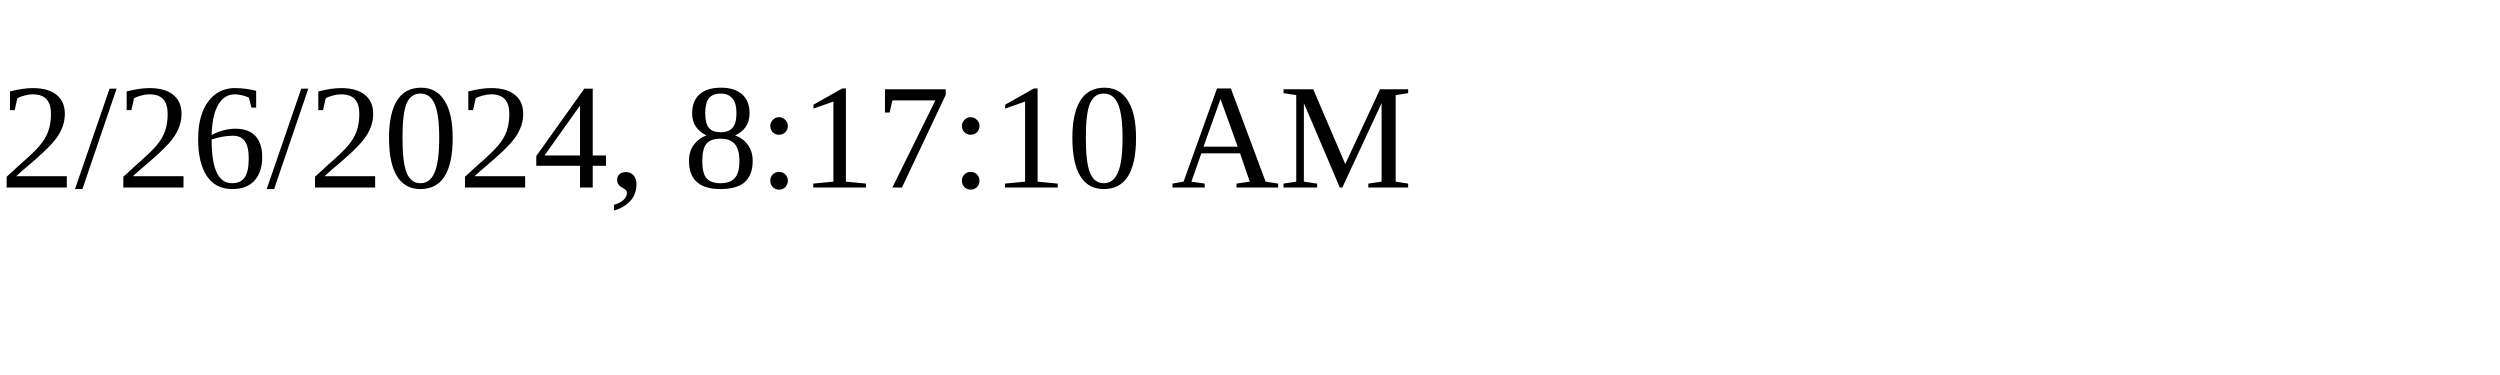
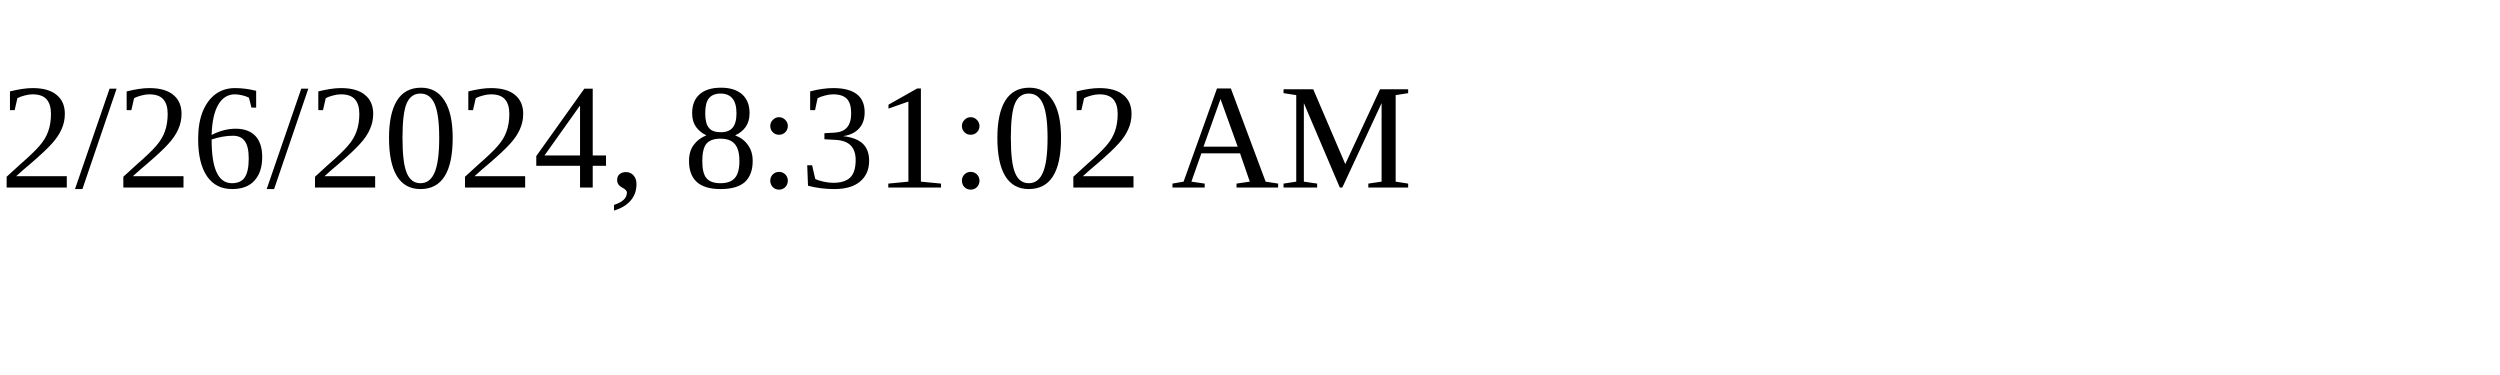
<svg xmlns="http://www.w3.org/2000/svg" height="30" width="200">
-   <text x="0" y="15">2/26/2024, 8:17:10 AM</text>
+   <text x="0" y="15">2/26/2024, 8:31:02 AM</text>
</svg>
